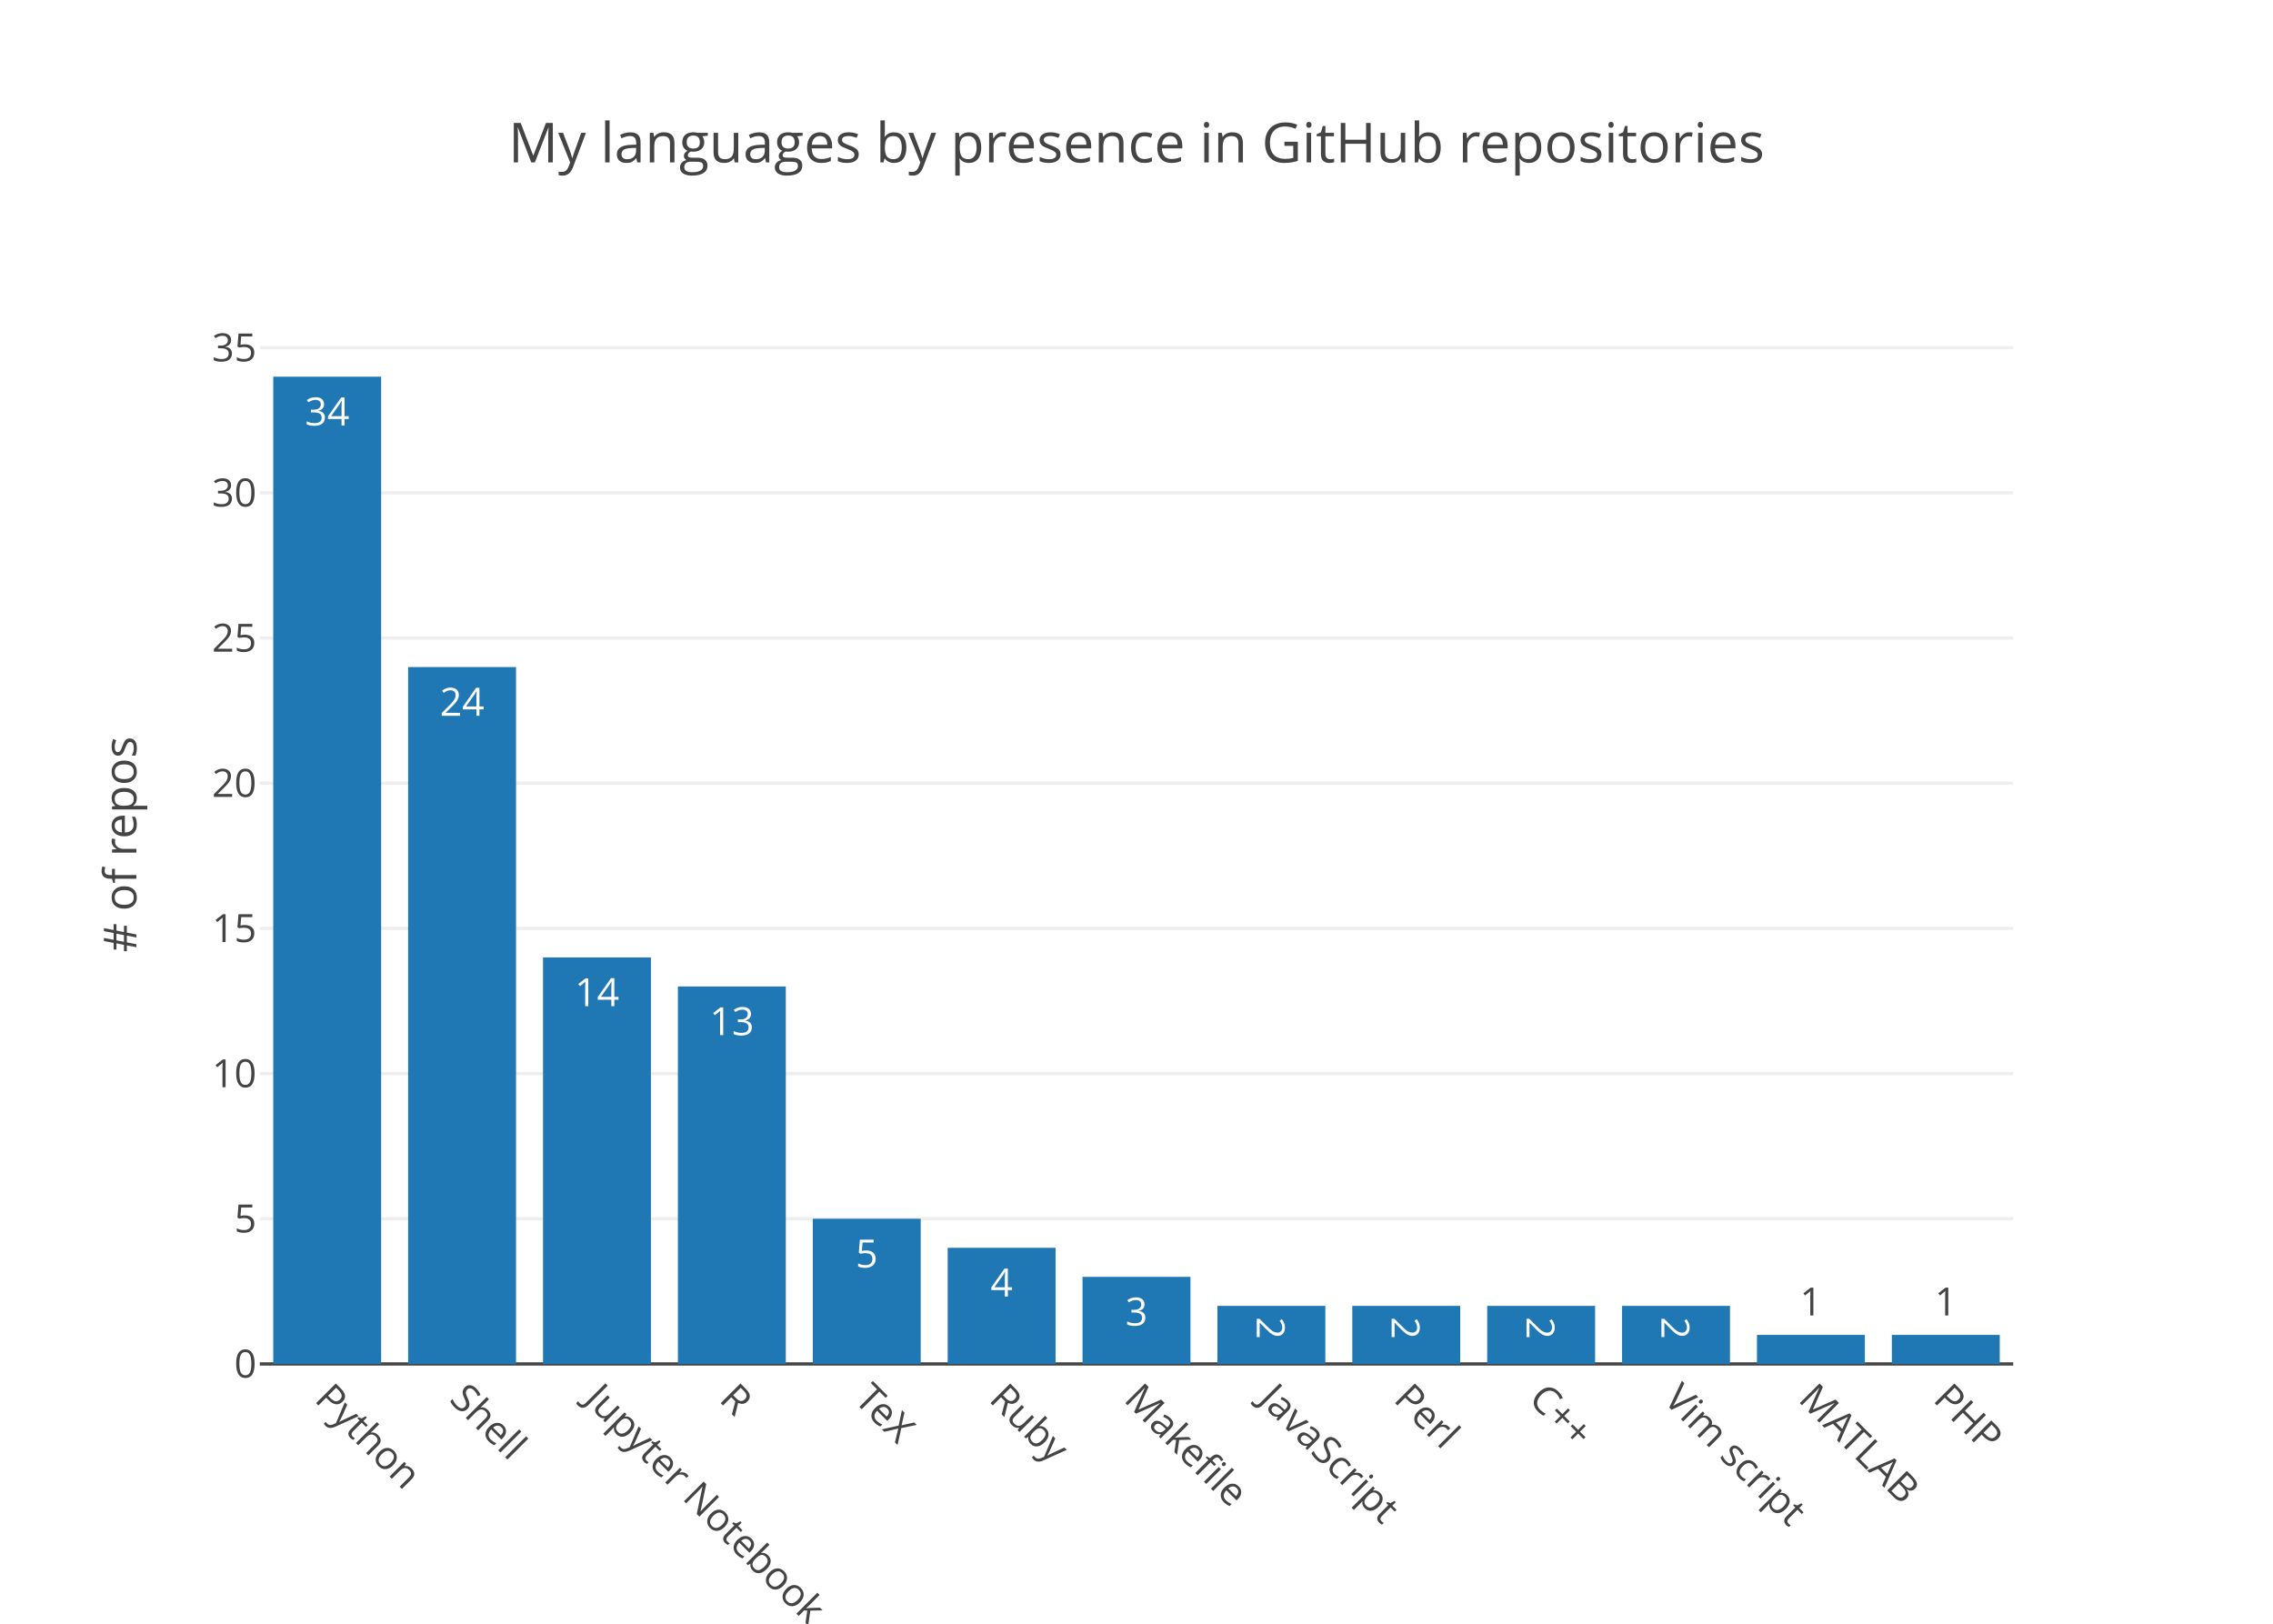
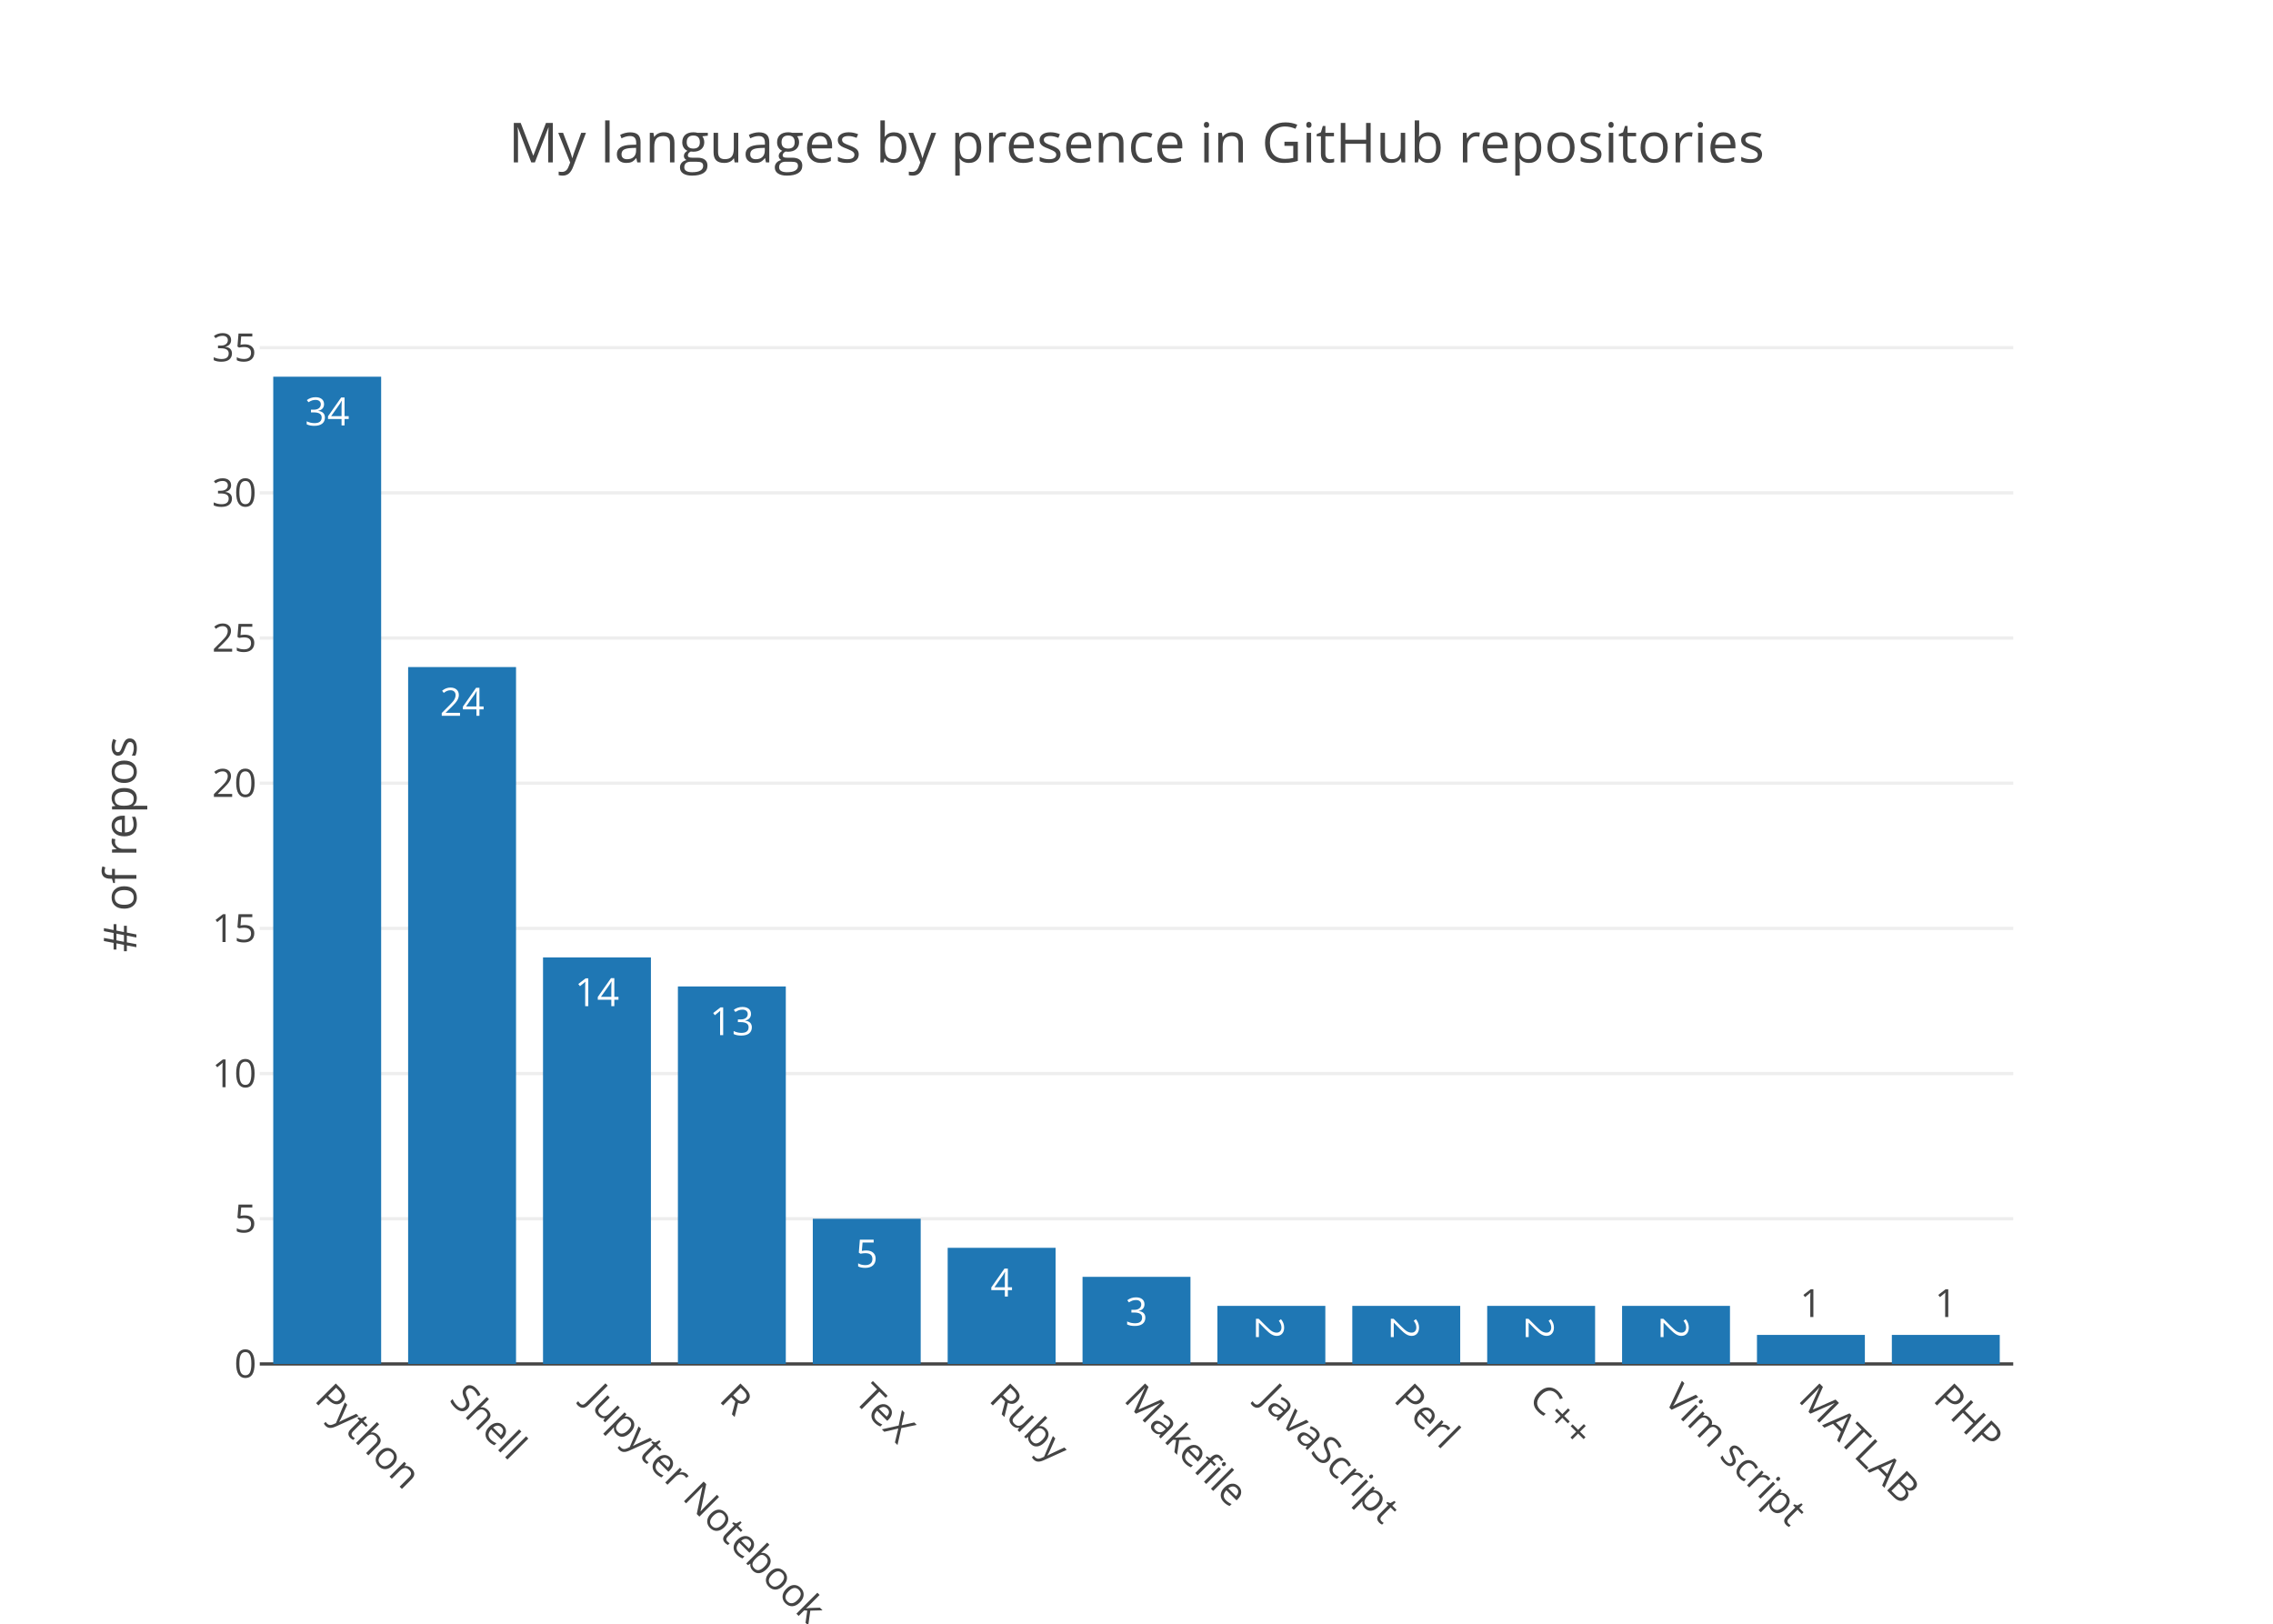
<svg xmlns="http://www.w3.org/2000/svg" class="main-svg" width="700" height="500" viewBox="0 0 700 500">
  <rect x="0" y="0" width="700" height="500" style="fill: rgb(255, 255, 255); fill-opacity: 1;" />
-   <defs id="defs-bd42f3">
+   <defs id="defs-d0afec">
    <g class="clips">
-       <clipPath id="clipbd42f3xyplot" class="plotclip">
+       <clipPath id="clipd0afecxyplot" class="plotclip">
        <rect width="540" height="320" />
      </clipPath>
-       <clipPath class="axesclip" id="clipbd42f3x">
+       <clipPath class="axesclip" id="clipd0afecx">
        <rect x="80" y="0" width="540" height="500" />
      </clipPath>
-       <clipPath class="axesclip" id="clipbd42f3y">
+       <clipPath class="axesclip" id="clipd0afecy">
        <rect x="0" y="100" width="700" height="320" />
      </clipPath>
-       <clipPath class="axesclip" id="clipbd42f3xy">
+       <clipPath class="axesclip" id="clipd0afecxy">
        <rect x="80" y="100" width="540" height="320" />
      </clipPath>
    </g>
    <g class="gradients" />
  </defs>
  <g class="bglayer" />
  <g class="layer-below">
    <g class="imagelayer" />
    <g class="shapelayer" />
  </g>
  <g class="cartesianlayer">
    <g class="subplot xy">
      <g class="layer-subplot">
        <g class="shapelayer" />
        <g class="imagelayer" />
      </g>
      <g class="gridlayer">
        <g class="x" />
        <g class="y">
          <path class="ygrid crisp" transform="translate(0,375.29)" d="M80,0h540" style="stroke: rgb(238, 238, 238); stroke-opacity: 1; stroke-width: 1px;" />
          <path class="ygrid crisp" transform="translate(0,330.59)" d="M80,0h540" style="stroke: rgb(238, 238, 238); stroke-opacity: 1; stroke-width: 1px;" />
          <path class="ygrid crisp" transform="translate(0,285.88)" d="M80,0h540" style="stroke: rgb(238, 238, 238); stroke-opacity: 1; stroke-width: 1px;" />
          <path class="ygrid crisp" transform="translate(0,241.18)" d="M80,0h540" style="stroke: rgb(238, 238, 238); stroke-opacity: 1; stroke-width: 1px;" />
          <path class="ygrid crisp" transform="translate(0,196.47)" d="M80,0h540" style="stroke: rgb(238, 238, 238); stroke-opacity: 1; stroke-width: 1px;" />
          <path class="ygrid crisp" transform="translate(0,151.76)" d="M80,0h540" style="stroke: rgb(238, 238, 238); stroke-opacity: 1; stroke-width: 1px;" />
          <path class="ygrid crisp" transform="translate(0,107.06)" d="M80,0h540" style="stroke: rgb(238, 238, 238); stroke-opacity: 1; stroke-width: 1px;" />
        </g>
      </g>
      <g class="zerolinelayer">
        <path class="yzl zl crisp" transform="translate(0,420)" d="M80,0h540" style="stroke: rgb(68, 68, 68); stroke-opacity: 1; stroke-width: 1px;" />
      </g>
      <path class="xlines-below" />
      <path class="ylines-below" />
      <g class="overlines-below" />
      <g class="xaxislayer-below" />
      <g class="yaxislayer-below" />
      <g class="overaxes-below" />
-       <g class="plot" transform="translate(80, 100)" clip-path="url('#clipbd42f3xyplot')">
+       <g class="plot" transform="translate(80, 100)" clip-path="url('#clipd0afecxyplot')">
        <g class="barlayer mlayer">
          <g class="trace bars" style="opacity: 1;">
            <g class="points">
              <g class="point">
                <path d="M4.15,320V16H37.38V320Z" style="vector-effect: non-scaling-stroke; opacity: 1; stroke-width: 0px; fill: rgb(31, 119, 180); fill-opacity: 1;" />
                <text class="bartext bartext-inside" transform="translate(20.765 31)" text-anchor="middle" data-notex="1" x="0" y="0" style="font-family: 'Open Sans', verdana, arial, sans-serif; font-size: 12px; fill: rgb(255, 255, 255); fill-opacity: 1; white-space: pre;">34</text>
              </g>
              <g class="point">
                <path d="M45.69,320V105.41H78.92V320Z" style="vector-effect: non-scaling-stroke; opacity: 1; stroke-width: 0px; fill: rgb(31, 119, 180); fill-opacity: 1;" />
                <text class="bartext bartext-inside" transform="translate(62.305 120.41)" text-anchor="middle" data-notex="1" x="0" y="0" style="font-family: 'Open Sans', verdana, arial, sans-serif; font-size: 12px; fill: rgb(255, 255, 255); fill-opacity: 1; white-space: pre;">24</text>
              </g>
              <g class="point">
                <path d="M87.23,320V194.82H120.46V320Z" style="vector-effect: non-scaling-stroke; opacity: 1; stroke-width: 0px; fill: rgb(31, 119, 180); fill-opacity: 1;" />
                <text class="bartext bartext-inside" transform="translate(103.845 209.82)" text-anchor="middle" data-notex="1" x="0" y="0" style="font-family: 'Open Sans', verdana, arial, sans-serif; font-size: 12px; fill: rgb(255, 255, 255); fill-opacity: 1; white-space: pre;">14</text>
              </g>
              <g class="point">
                <path d="M128.77,320V203.76H162V320Z" style="vector-effect: non-scaling-stroke; opacity: 1; stroke-width: 0px; fill: rgb(31, 119, 180); fill-opacity: 1;" />
                <text class="bartext bartext-inside" transform="translate(145.385 218.76)" text-anchor="middle" data-notex="1" x="0" y="0" style="font-family: 'Open Sans', verdana, arial, sans-serif; font-size: 12px; fill: rgb(255, 255, 255); fill-opacity: 1; white-space: pre;">13</text>
              </g>
              <g class="point">
                <path d="M170.31,320V275.29H203.54V320Z" style="vector-effect: non-scaling-stroke; opacity: 1; stroke-width: 0px; fill: rgb(31, 119, 180); fill-opacity: 1;" />
                <text class="bartext bartext-inside" transform="translate(186.925 290.29)" text-anchor="middle" data-notex="1" x="0" y="0" style="font-family: 'Open Sans', verdana, arial, sans-serif; font-size: 12px; fill: rgb(255, 255, 255); fill-opacity: 1; white-space: pre;">5</text>
              </g>
              <g class="point">
                <path d="M211.85,320V284.24H245.08V320Z" style="vector-effect: non-scaling-stroke; opacity: 1; stroke-width: 0px; fill: rgb(31, 119, 180); fill-opacity: 1;" />
                <text class="bartext bartext-inside" transform="translate(228.465 299.24)" text-anchor="middle" data-notex="1" x="0" y="0" style="font-family: 'Open Sans', verdana, arial, sans-serif; font-size: 12px; fill: rgb(255, 255, 255); fill-opacity: 1; white-space: pre;">4</text>
              </g>
              <g class="point">
                <path d="M253.38,320V293.18H286.62V320Z" style="vector-effect: non-scaling-stroke; opacity: 1; stroke-width: 0px; fill: rgb(31, 119, 180); fill-opacity: 1;" />
                <text class="bartext bartext-inside" transform="translate(270 308.18)" text-anchor="middle" data-notex="1" x="0" y="0" style="font-family: 'Open Sans', verdana, arial, sans-serif; font-size: 12px; fill: rgb(255, 255, 255); fill-opacity: 1; white-space: pre;">3</text>
              </g>
              <g class="point">
                <path d="M294.92,320V302.12H328.15V320Z" style="vector-effect: non-scaling-stroke; opacity: 1; stroke-width: 0px; fill: rgb(31, 119, 180); fill-opacity: 1;" />
-                 <text class="bartext bartext-inside" transform="translate(311.535 313.4325)rotate(90 0 -4.5) " text-anchor="middle" data-notex="1" x="0" y="0" style="font-family: 'Open Sans', verdana, arial, sans-serif; font-size: 12px; fill: rgb(255, 255, 255); fill-opacity: 1; white-space: pre;">2</text>
+                 <text class="bartext bartext-inside" transform="translate(311.535 313.6825)rotate(90 0 -4.75) " text-anchor="middle" data-notex="1" x="0" y="0" style="font-family: 'Open Sans', verdana, arial, sans-serif; font-size: 12px; fill: rgb(255, 255, 255); fill-opacity: 1; white-space: pre;">2</text>
              </g>
              <g class="point">
                <path d="M336.46,320V302.12H369.69V320Z" style="vector-effect: non-scaling-stroke; opacity: 1; stroke-width: 0px; fill: rgb(31, 119, 180); fill-opacity: 1;" />
-                 <text class="bartext bartext-inside" transform="translate(353.075 313.4325)rotate(90 0 -4.5) " text-anchor="middle" data-notex="1" x="0" y="0" style="font-family: 'Open Sans', verdana, arial, sans-serif; font-size: 12px; fill: rgb(255, 255, 255); fill-opacity: 1; white-space: pre;">2</text>
+                 <text class="bartext bartext-inside" transform="translate(353.075 313.6825)rotate(90 0 -4.75) " text-anchor="middle" data-notex="1" x="0" y="0" style="font-family: 'Open Sans', verdana, arial, sans-serif; font-size: 12px; fill: rgb(255, 255, 255); fill-opacity: 1; white-space: pre;">2</text>
              </g>
              <g class="point">
                <path d="M378,320V302.12H411.23V320Z" style="vector-effect: non-scaling-stroke; opacity: 1; stroke-width: 0px; fill: rgb(31, 119, 180); fill-opacity: 1;" />
-                 <text class="bartext bartext-inside" transform="translate(394.615 313.4325)rotate(90 0 -4.5) " text-anchor="middle" data-notex="1" x="0" y="0" style="font-family: 'Open Sans', verdana, arial, sans-serif; font-size: 12px; fill: rgb(255, 255, 255); fill-opacity: 1; white-space: pre;">2</text>
+                 <text class="bartext bartext-inside" transform="translate(394.615 313.6825)rotate(90 0 -4.75) " text-anchor="middle" data-notex="1" x="0" y="0" style="font-family: 'Open Sans', verdana, arial, sans-serif; font-size: 12px; fill: rgb(255, 255, 255); fill-opacity: 1; white-space: pre;">2</text>
              </g>
              <g class="point">
                <path d="M419.54,320V302.12H452.77V320Z" style="vector-effect: non-scaling-stroke; opacity: 1; stroke-width: 0px; fill: rgb(31, 119, 180); fill-opacity: 1;" />
-                 <text class="bartext bartext-inside" transform="translate(436.155 313.4325)rotate(90 0 -4.5) " text-anchor="middle" data-notex="1" x="0" y="0" style="font-family: 'Open Sans', verdana, arial, sans-serif; font-size: 12px; fill: rgb(255, 255, 255); fill-opacity: 1; white-space: pre;">2</text>
+                 <text class="bartext bartext-inside" transform="translate(436.155 313.6825)rotate(90 0 -4.75) " text-anchor="middle" data-notex="1" x="0" y="0" style="font-family: 'Open Sans', verdana, arial, sans-serif; font-size: 12px; fill: rgb(255, 255, 255); fill-opacity: 1; white-space: pre;">2</text>
              </g>
              <g class="point">
                <path d="M461.08,320V311.06H494.31V320Z" style="vector-effect: non-scaling-stroke; opacity: 1; stroke-width: 0px; fill: rgb(31, 119, 180); fill-opacity: 1;" />
-                 <text class="bartext bartext-outside" transform="translate(477.695 305.06)" text-anchor="middle" data-notex="1" x="0" y="0" style="font-family: 'Open Sans', verdana, arial, sans-serif; font-size: 12px; fill: rgb(68, 68, 68); fill-opacity: 1; white-space: pre;">1</text>
+                 <text class="bartext bartext-outside" transform="translate(477.695 305.56)" text-anchor="middle" data-notex="1" x="0" y="0" style="font-family: 'Open Sans', verdana, arial, sans-serif; font-size: 12px; fill: rgb(68, 68, 68); fill-opacity: 1; white-space: pre;">1</text>
              </g>
              <g class="point">
                <path d="M502.62,320V311.06H535.85V320Z" style="vector-effect: non-scaling-stroke; opacity: 1; stroke-width: 0px; fill: rgb(31, 119, 180); fill-opacity: 1;" />
-                 <text class="bartext bartext-outside" transform="translate(519.235 305.06)" text-anchor="middle" data-notex="1" x="0" y="0" style="font-family: 'Open Sans', verdana, arial, sans-serif; font-size: 12px; fill: rgb(68, 68, 68); fill-opacity: 1; white-space: pre;">1</text>
+                 <text class="bartext bartext-outside" transform="translate(519.235 305.56)" text-anchor="middle" data-notex="1" x="0" y="0" style="font-family: 'Open Sans', verdana, arial, sans-serif; font-size: 12px; fill: rgb(68, 68, 68); fill-opacity: 1; white-space: pre;">1</text>
              </g>
            </g>
          </g>
        </g>
      </g>
      <g class="overplot" />
      <path class="xlines-above crisp" d="M0,0" style="fill: none;" />
      <path class="ylines-above crisp" d="M0,0" style="fill: none;" />
      <g class="overlines-above" />
      <g class="xaxislayer-above">
        <g class="xtick">
          <text text-anchor="start" x="0" y="433" transform="translate(100.77,0) rotate(45,0,427)" style="font-family: 'Open Sans', verdana, arial, sans-serif; font-size: 12px; fill: rgb(68, 68, 68); fill-opacity: 1; white-space: pre;">Python</text>
        </g>
        <g class="xtick">
          <text text-anchor="start" x="0" y="433" transform="translate(142.31,0) rotate(45,0,427)" style="font-family: 'Open Sans', verdana, arial, sans-serif; font-size: 12px; fill: rgb(68, 68, 68); fill-opacity: 1; white-space: pre;">Shell</text>
        </g>
        <g class="xtick">
          <text text-anchor="start" x="0" y="433" transform="translate(183.85,0) rotate(45,0,427)" style="font-family: 'Open Sans', verdana, arial, sans-serif; font-size: 12px; fill: rgb(68, 68, 68); fill-opacity: 1; white-space: pre;">Jupyter Notebook</text>
        </g>
        <g class="xtick">
          <text text-anchor="start" x="0" y="433" transform="translate(225.38,0) rotate(45,0,427)" style="font-family: 'Open Sans', verdana, arial, sans-serif; font-size: 12px; fill: rgb(68, 68, 68); fill-opacity: 1; white-space: pre;">R</text>
        </g>
        <g class="xtick">
          <text text-anchor="start" x="0" y="433" transform="translate(266.92,0) rotate(45,0,427)" style="font-family: 'Open Sans', verdana, arial, sans-serif; font-size: 12px; fill: rgb(68, 68, 68); fill-opacity: 1; white-space: pre;">TeX</text>
        </g>
        <g class="xtick">
          <text text-anchor="start" x="0" y="433" transform="translate(308.46,0) rotate(45,0,427)" style="font-family: 'Open Sans', verdana, arial, sans-serif; font-size: 12px; fill: rgb(68, 68, 68); fill-opacity: 1; white-space: pre;">Ruby</text>
        </g>
        <g class="xtick">
          <text text-anchor="start" x="0" y="433" transform="translate(350,0) rotate(45,0,427)" style="font-family: 'Open Sans', verdana, arial, sans-serif; font-size: 12px; fill: rgb(68, 68, 68); fill-opacity: 1; white-space: pre;">Makefile</text>
        </g>
        <g class="xtick">
          <text text-anchor="start" x="0" y="433" transform="translate(391.54,0) rotate(45,0,427)" style="font-family: 'Open Sans', verdana, arial, sans-serif; font-size: 12px; fill: rgb(68, 68, 68); fill-opacity: 1; white-space: pre;">JavaScript</text>
        </g>
        <g class="xtick">
          <text text-anchor="start" x="0" y="433" transform="translate(433.08,0) rotate(45,0,427)" style="font-family: 'Open Sans', verdana, arial, sans-serif; font-size: 12px; fill: rgb(68, 68, 68); fill-opacity: 1; white-space: pre;">Perl</text>
        </g>
        <g class="xtick">
          <text text-anchor="start" x="0" y="433" transform="translate(474.62,0) rotate(45,0,427)" style="font-family: 'Open Sans', verdana, arial, sans-serif; font-size: 12px; fill: rgb(68, 68, 68); fill-opacity: 1; white-space: pre;">C++</text>
        </g>
        <g class="xtick">
          <text text-anchor="start" x="0" y="433" transform="translate(516.15,0) rotate(45,0,427)" style="font-family: 'Open Sans', verdana, arial, sans-serif; font-size: 12px; fill: rgb(68, 68, 68); fill-opacity: 1; white-space: pre;">Vim script</text>
        </g>
        <g class="xtick">
          <text text-anchor="start" x="0" y="433" transform="translate(557.69,0) rotate(45,0,427)" style="font-family: 'Open Sans', verdana, arial, sans-serif; font-size: 12px; fill: rgb(68, 68, 68); fill-opacity: 1; white-space: pre;">MATLAB</text>
        </g>
        <g class="xtick">
          <text text-anchor="start" x="0" y="433" transform="translate(599.23,0) rotate(45,0,427)" style="font-family: 'Open Sans', verdana, arial, sans-serif; font-size: 12px; fill: rgb(68, 68, 68); fill-opacity: 1; white-space: pre;">PHP</text>
        </g>
      </g>
      <g class="yaxislayer-above">
        <g class="ytick">
          <text text-anchor="end" x="79" y="4.2" transform="translate(0,420)" style="font-family: 'Open Sans', verdana, arial, sans-serif; font-size: 12px; fill: rgb(68, 68, 68); fill-opacity: 1; white-space: pre;">0</text>
        </g>
        <g class="ytick">
          <text text-anchor="end" x="79" y="4.2" transform="translate(0,375.29)" style="font-family: 'Open Sans', verdana, arial, sans-serif; font-size: 12px; fill: rgb(68, 68, 68); fill-opacity: 1; white-space: pre;">5</text>
        </g>
        <g class="ytick">
          <text text-anchor="end" x="79" y="4.2" transform="translate(0,330.59)" style="font-family: 'Open Sans', verdana, arial, sans-serif; font-size: 12px; fill: rgb(68, 68, 68); fill-opacity: 1; white-space: pre;">10</text>
        </g>
        <g class="ytick">
          <text text-anchor="end" x="79" y="4.2" transform="translate(0,285.88)" style="font-family: 'Open Sans', verdana, arial, sans-serif; font-size: 12px; fill: rgb(68, 68, 68); fill-opacity: 1; white-space: pre;">15</text>
        </g>
        <g class="ytick">
          <text text-anchor="end" x="79" y="4.2" transform="translate(0,241.18)" style="font-family: 'Open Sans', verdana, arial, sans-serif; font-size: 12px; fill: rgb(68, 68, 68); fill-opacity: 1; white-space: pre;">20</text>
        </g>
        <g class="ytick">
          <text text-anchor="end" x="79" y="4.2" transform="translate(0,196.47)" style="font-family: 'Open Sans', verdana, arial, sans-serif; font-size: 12px; fill: rgb(68, 68, 68); fill-opacity: 1; white-space: pre;">25</text>
        </g>
        <g class="ytick">
          <text text-anchor="end" x="79" y="4.2" transform="translate(0,151.76)" style="font-family: 'Open Sans', verdana, arial, sans-serif; font-size: 12px; fill: rgb(68, 68, 68); fill-opacity: 1; white-space: pre;">30</text>
        </g>
        <g class="ytick">
          <text text-anchor="end" x="79" y="4.2" transform="translate(0,107.06)" style="font-family: 'Open Sans', verdana, arial, sans-serif; font-size: 12px; fill: rgb(68, 68, 68); fill-opacity: 1; white-space: pre;">35</text>
        </g>
      </g>
      <g class="overaxes-above" />
    </g>
  </g>
  <g class="polarlayer" />
  <g class="ternarylayer" />
  <g class="geolayer" />
  <g class="pielayer" />
  <g class="sunburstlayer" />
  <g class="glimages" />
-   <defs id="topdefs-bd42f3">
+   <defs id="topdefs-d0afec">
    <g class="clips" />
  </defs>
  <g class="layer-above">
    <g class="imagelayer" />
    <g class="shapelayer" />
  </g>
  <g class="infolayer">
    <g class="g-gtitle">
      <text class="gtitle" x="350" y="50" text-anchor="middle" dy="0em" style="font-family: 'Open Sans', verdana, arial, sans-serif; font-size: 17px; fill: rgb(68, 68, 68); opacity: 1; font-weight: normal; white-space: pre;">My languages by presence in GitHub repositories</text>
    </g>
    <g class="g-xtitle" />
    <g class="g-ytitle">
      <text class="ytitle" transform="rotate(-90,42,260)" x="42" y="260" text-anchor="middle" style="font-family: 'Open Sans', verdana, arial, sans-serif; font-size: 14px; fill: rgb(68, 68, 68); opacity: 1; font-weight: normal; white-space: pre;"># of repos</text>
    </g>
  </g>
</svg>
